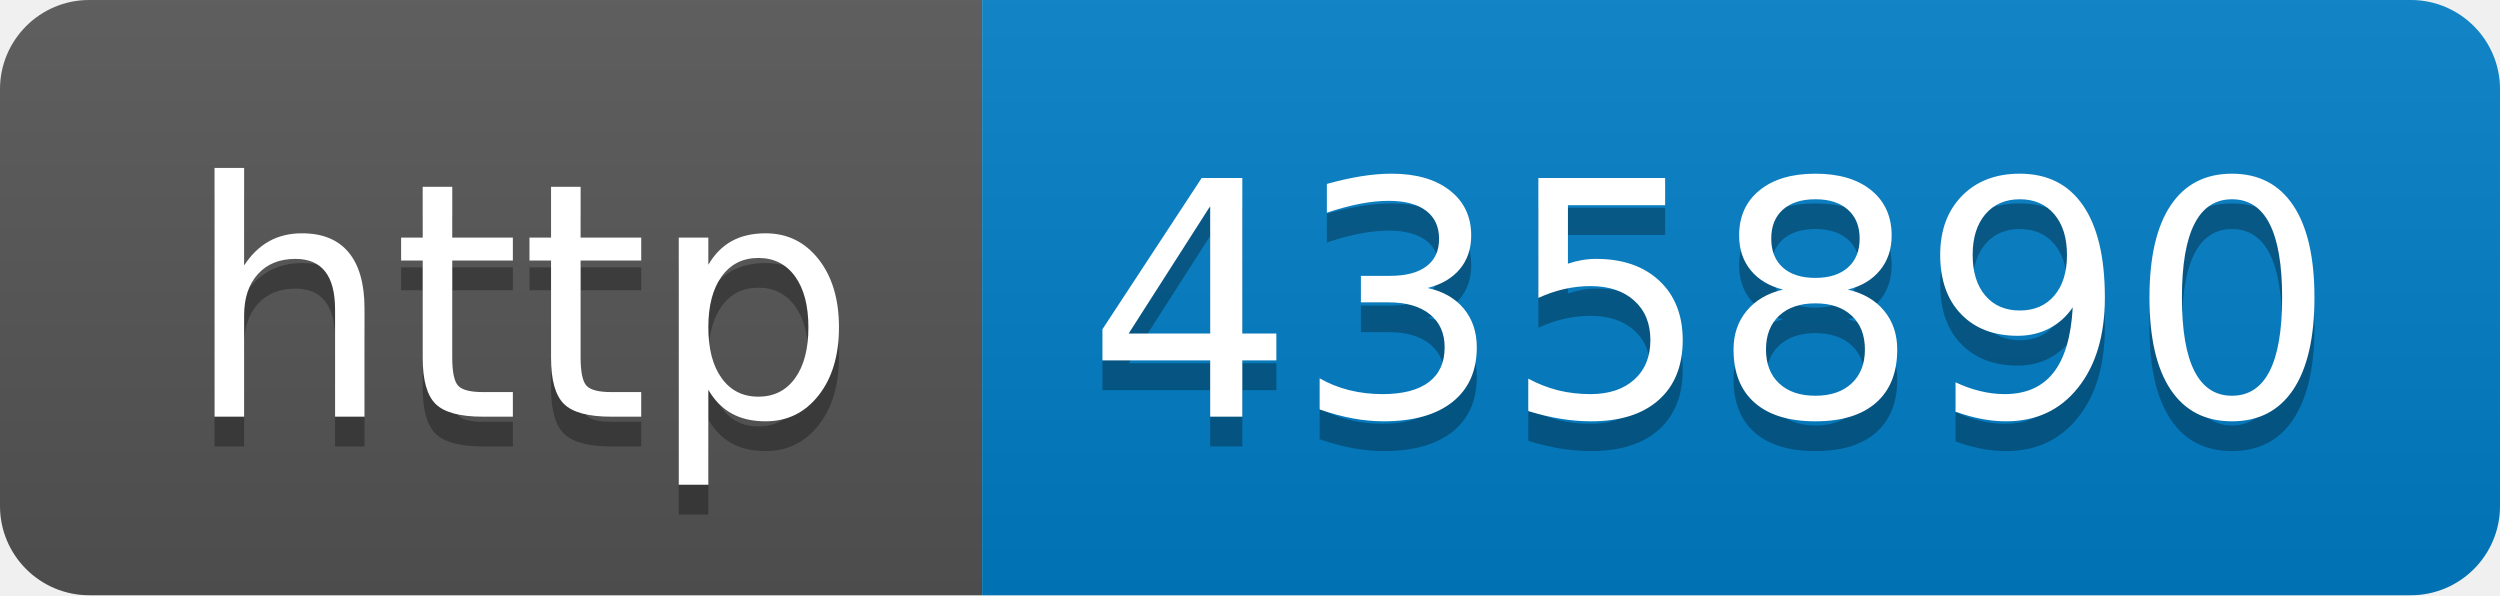
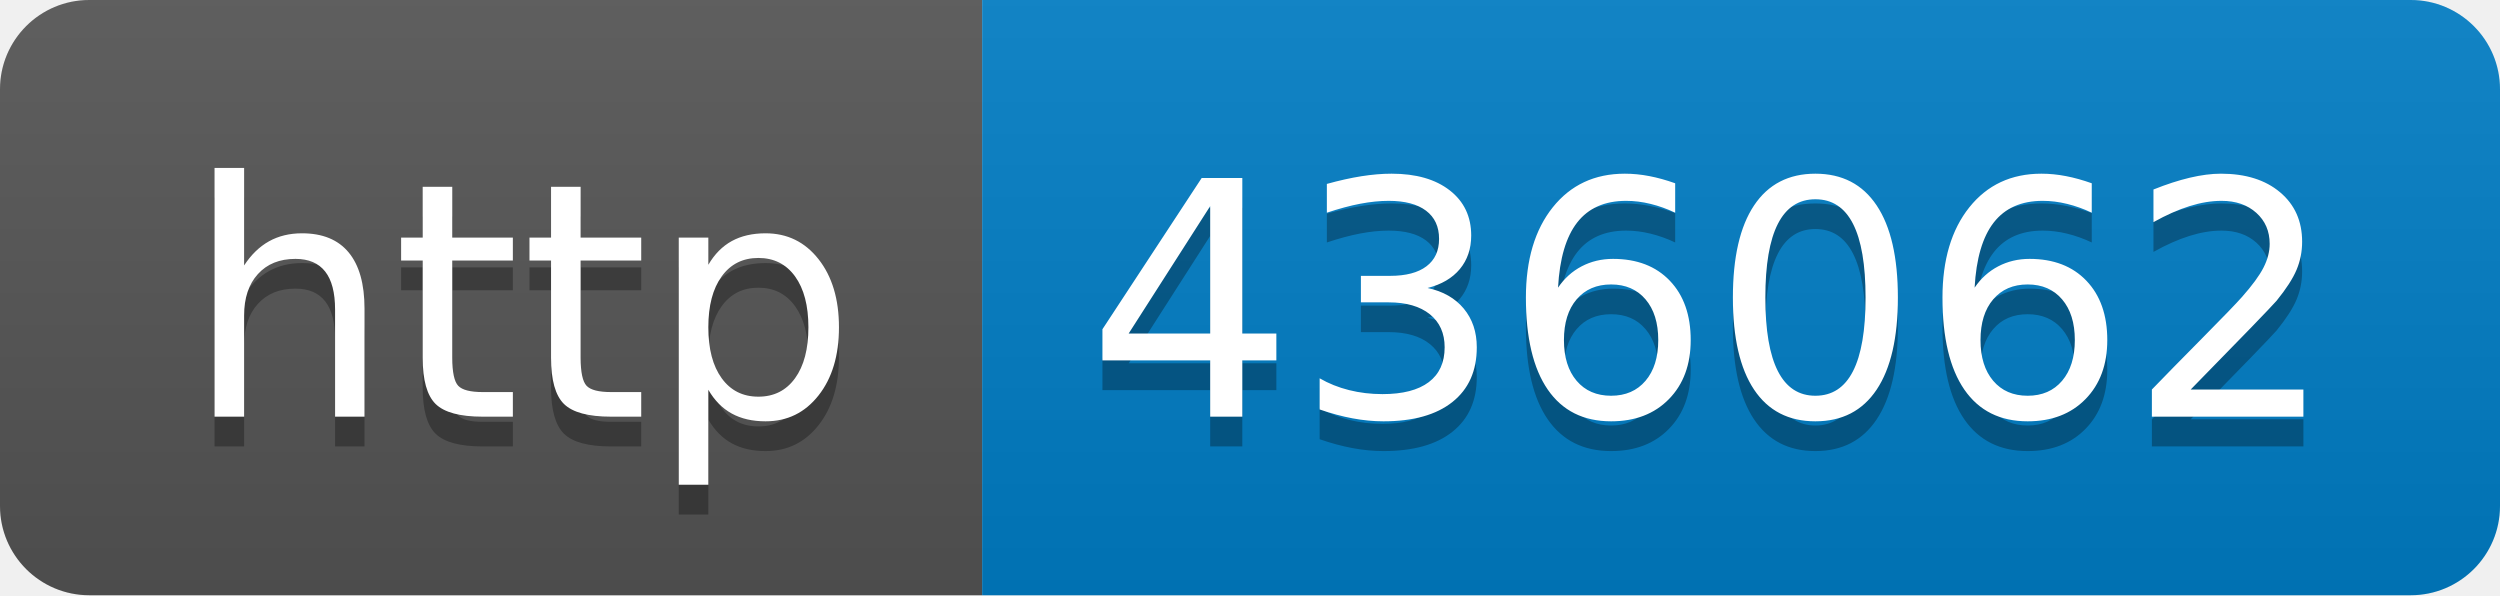
- <svg xmlns="http://www.w3.org/2000/svg" width="84" height="20" role="img" aria-label="http: 435890">
+ <svg xmlns="http://www.w3.org/2000/svg" width="84" height="20" role="img" aria-label="http: 436062">
  <linearGradient id="s" x2="0" y2="100%">
    <stop offset="0" stop-color="#bbb" stop-opacity=".1" />
    <stop offset="1" stop-opacity=".1" />
  </linearGradient>
  <clipPath id="r">
    <rect width="84" height="20" rx="3" fill="#fff" />
  </clipPath>
  <g clip-path="url(#r)">
    <rect width="33" height="20" fill="#555" />
    <rect x="33" width="51" height="20" fill="#007ec6" />
    <rect width="84" height="20" fill="url(#s)" />
  </g>
  <g fill="#fff" text-anchor="middle" font-family="Verdana,Geneva,DejaVu Sans,sans-serif" text-rendering="geometricPrecision" font-size="110">
    <text aria-hidden="true" x="175" y="150" fill="#010101" fill-opacity=".3" transform="scale(.1)" textLength="230">http</text>
    <text x="175" y="140" transform="scale(.1)" fill="#fff" textLength="230">http</text>
-     <text aria-hidden="true" x="575" y="150" fill="#010101" fill-opacity=".3" transform="scale(.1)" textLength="410">435890</text>
-     <text x="575" y="140" transform="scale(.1)" fill="#fff" textLength="410">435890</text>
+     <text aria-hidden="true" x="575" y="150" fill="#010101" fill-opacity=".3" transform="scale(.1)" textLength="410">436062</text>
+     <text x="575" y="140" transform="scale(.1)" fill="#fff" textLength="410">436062</text>
  </g>
</svg>
